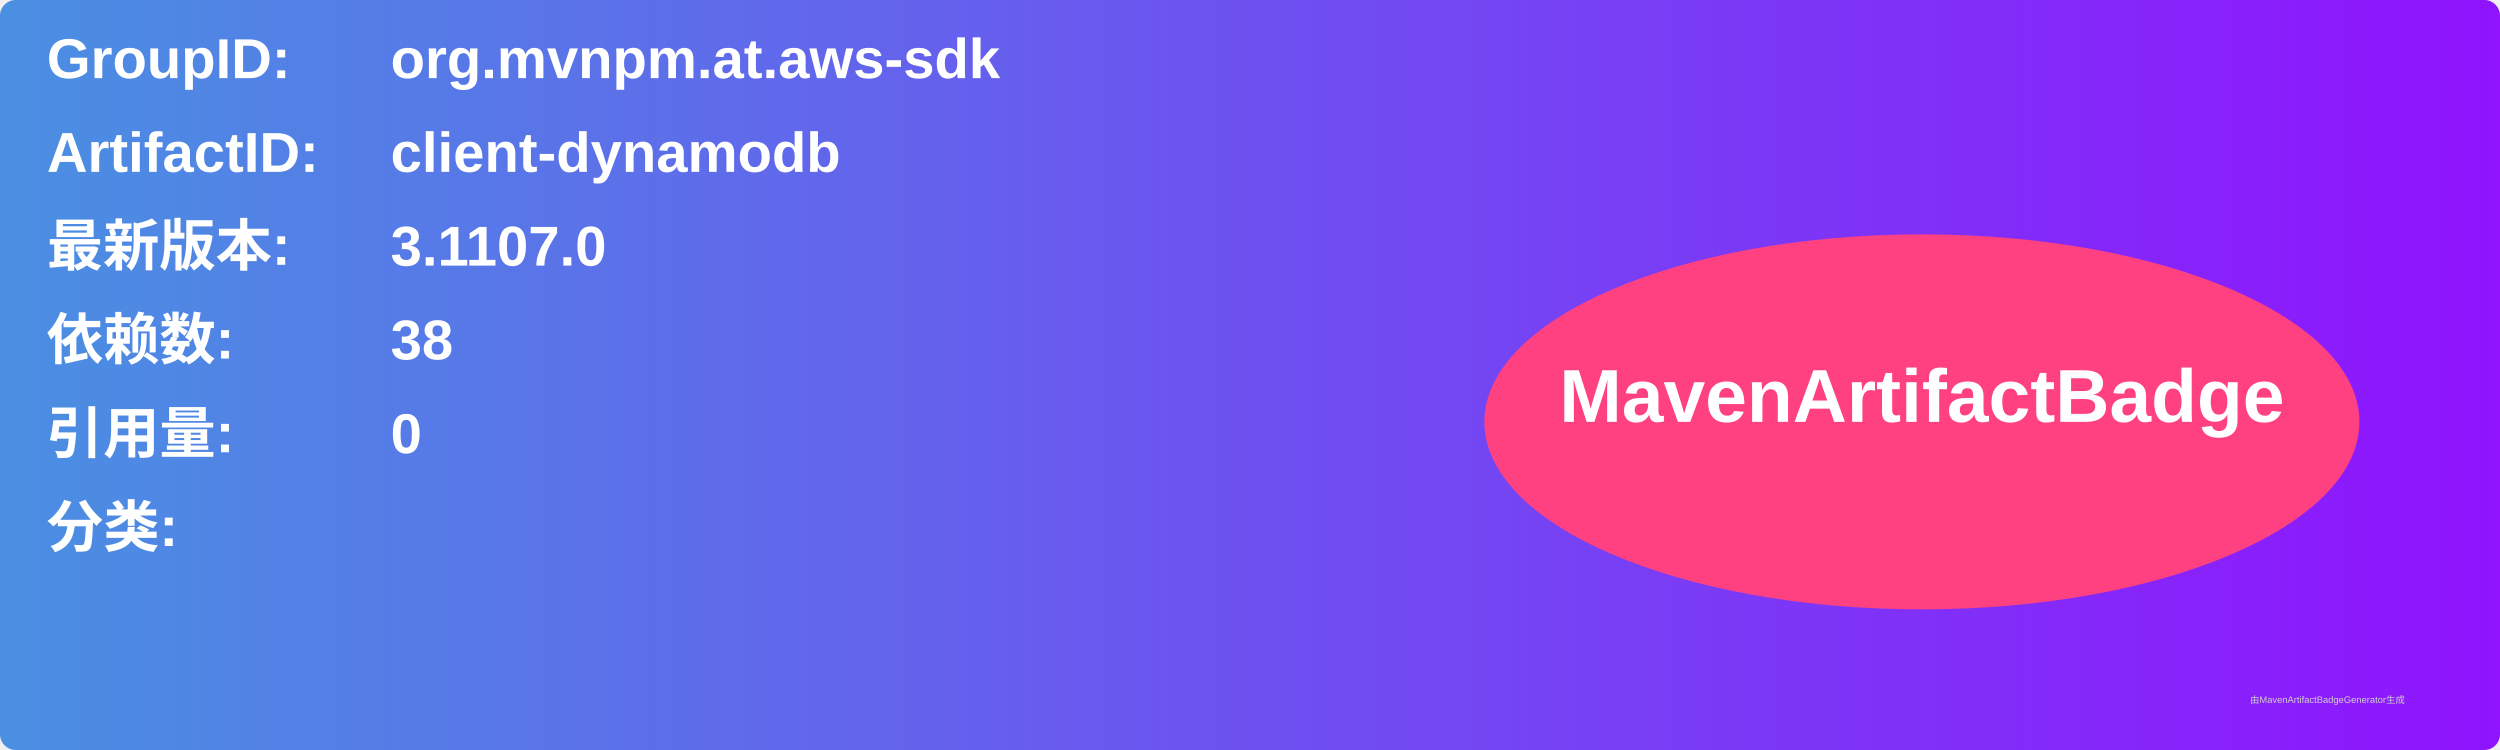
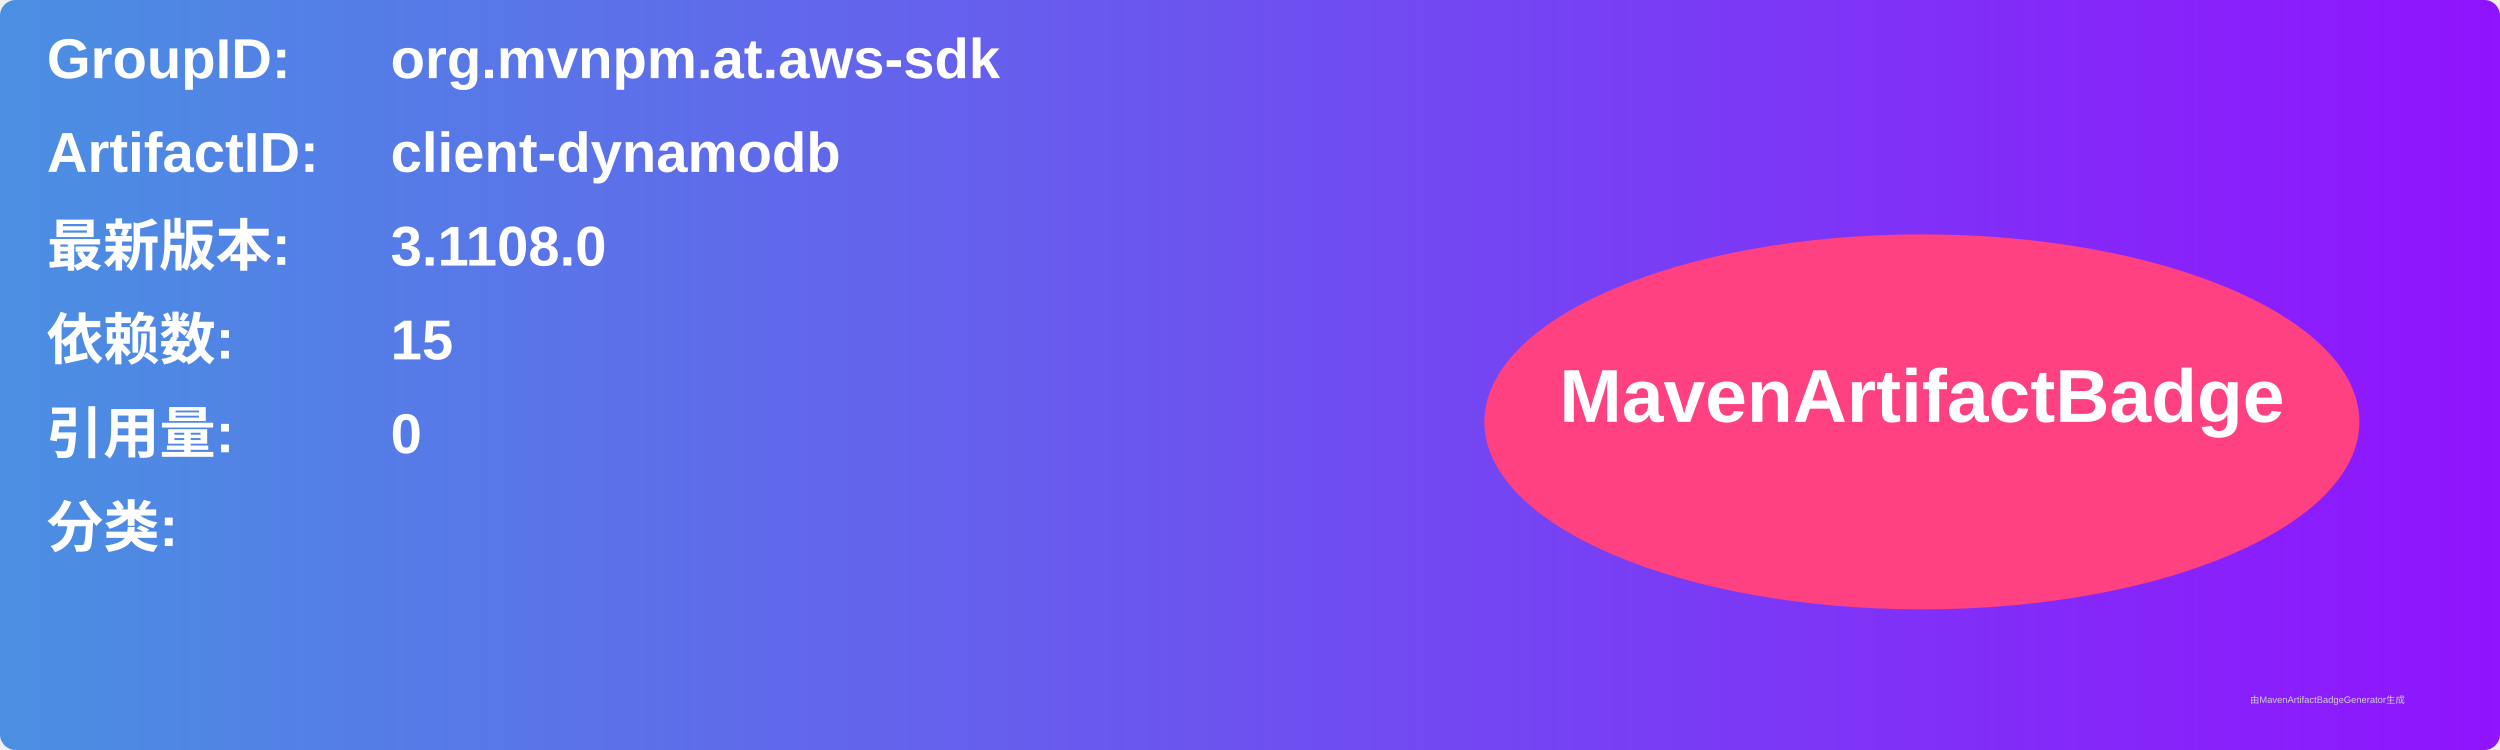
<svg xmlns="http://www.w3.org/2000/svg" width="800" height="240" viewBox="0 0 800 240">
  <linearGradient id="grad" x1="0%" y1="0%" x2="100%" y2="0%">
    <stop offset="0%" stop-color="#4a90e2" />
    <stop offset="100%" stop-color="#9013fe" />
  </linearGradient>
  <rect width="100%" height="100%" rx="5" ry="5" fill="url(#grad)" />
  <g transform="translate(15, 15)">
    <text x="0" y="10" font-family="Arial" font-size="18" fill="white" font-weight="bold" width="260">GroupID:</text>
    <text x="110" y="10" font-family="Arial" font-size="18" fill="white" font-weight="bold" width="460">org.mvnpm.at.aws-sdk</text>
    <text x="0" y="40" font-family="Arial" font-size="18" fill="white" font-weight="bold" width="260">ArtifactID:</text>
    <text x="110" y="40" font-family="Arial" font-size="18" fill="white" font-weight="bold" width="460">client-dynamodb</text>
    <text x="0" y="70" font-family="Arial" font-size="18" fill="white" font-weight="bold">最新版本:</text>
    <text x="110" y="70" font-family="Arial" font-size="18" fill="white" font-weight="bold">
-       <tspan font-weight="bold">3.1107.0</tspan>
+       <tspan font-weight="bold">3.1108.0</tspan>
    </text>
    <text x="0" y="100" font-family="Arial" font-size="18" fill="white" font-weight="bold">依赖数: </text>
    <text x="110" y="100" font-family="Arial" font-size="18" fill="white">
-       <tspan font-weight="bold">38</tspan>
+       <tspan font-weight="bold">15</tspan>
    </text>
    <text x="0" y="130" font-family="Arial" font-size="18" fill="white" font-weight="bold">引用量: </text>
    <text x="110" y="130" font-family="Arial" font-size="18" fill="white">
      <tspan font-weight="bold">0</tspan>
    </text>
    <text x="0" y="160" font-family="Arial" font-size="18" fill="white" font-weight="bold">分类:</text>
    <text x="10" y="190" font-family="Arial" font-size="10" fill="white">
      <tspan font-weight="bold" />
    </text>
    <ellipse cx="600" cy="120" rx="140" ry="60" fill="#ff4081" />
    <text x="600" y="120" text-anchor="middle" font-family="Arial" font-size="24" fill="white" font-weight="bold">MavenArtifactBadge</text>
  </g>
  <text x="720" y="225" font-family="Arial" font-size="3" fill="#d0d0d0">由MavenArtifactBadgeGenerator生成</text>
</svg>
